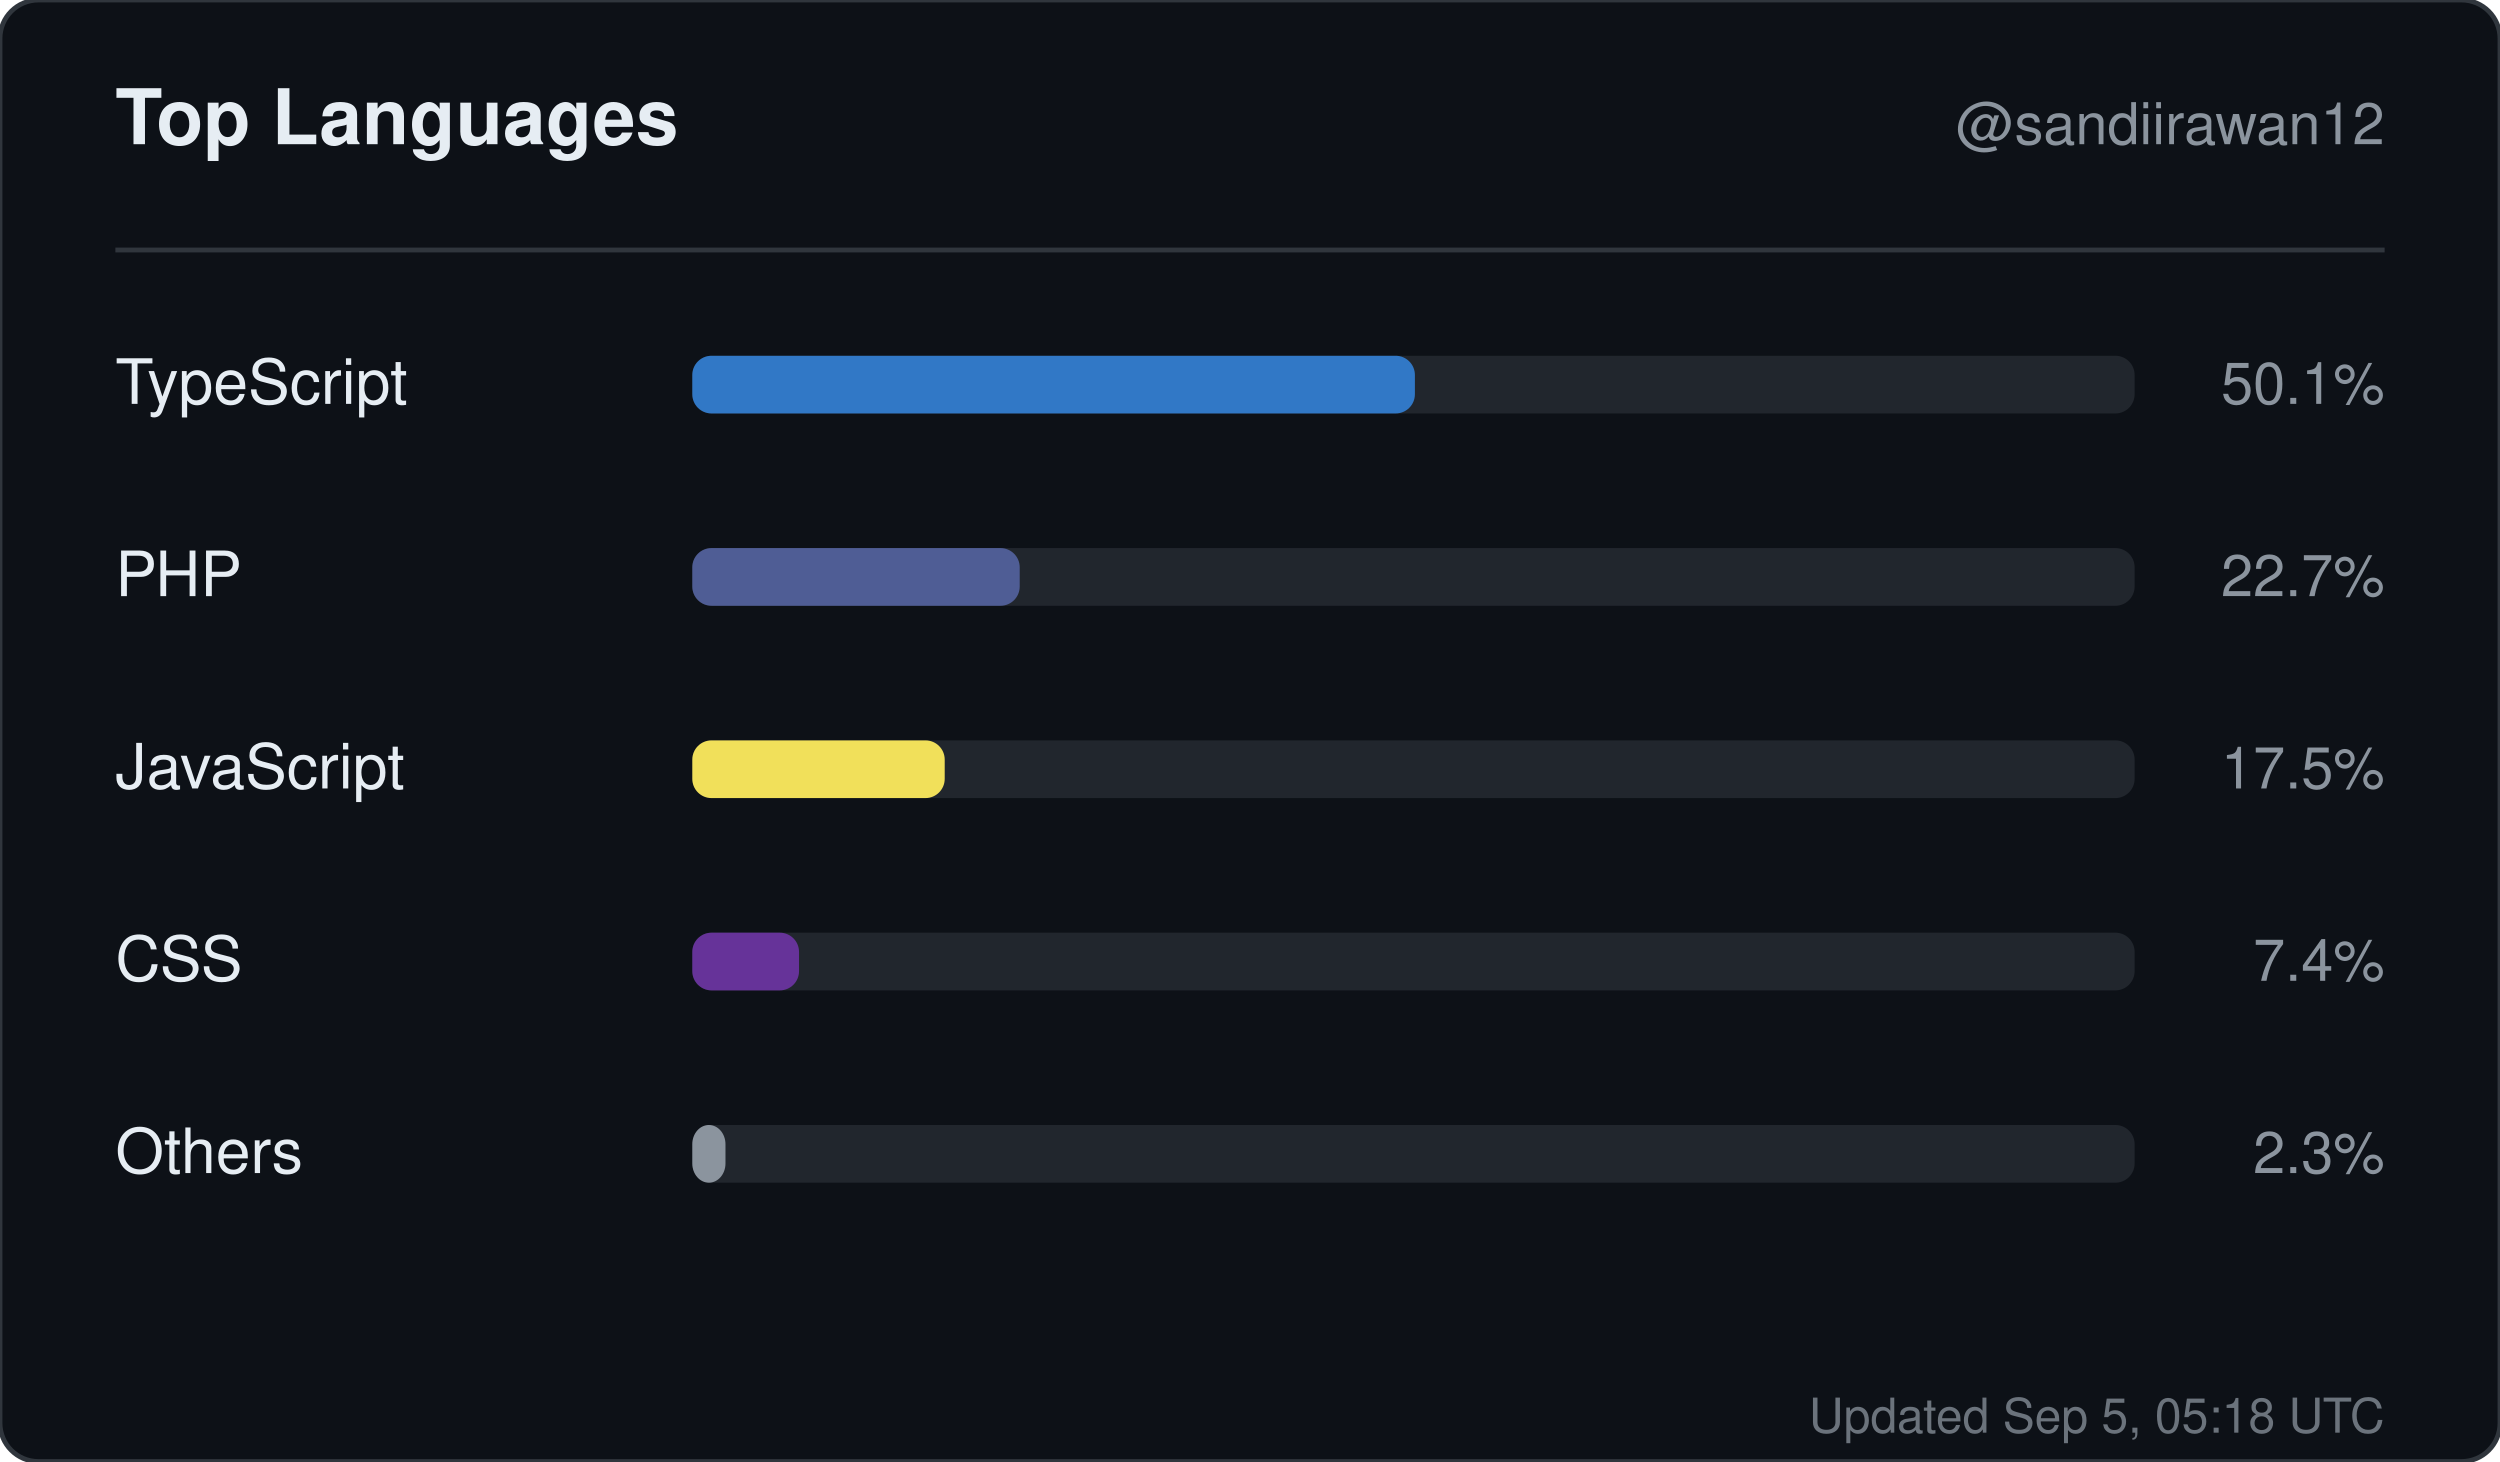
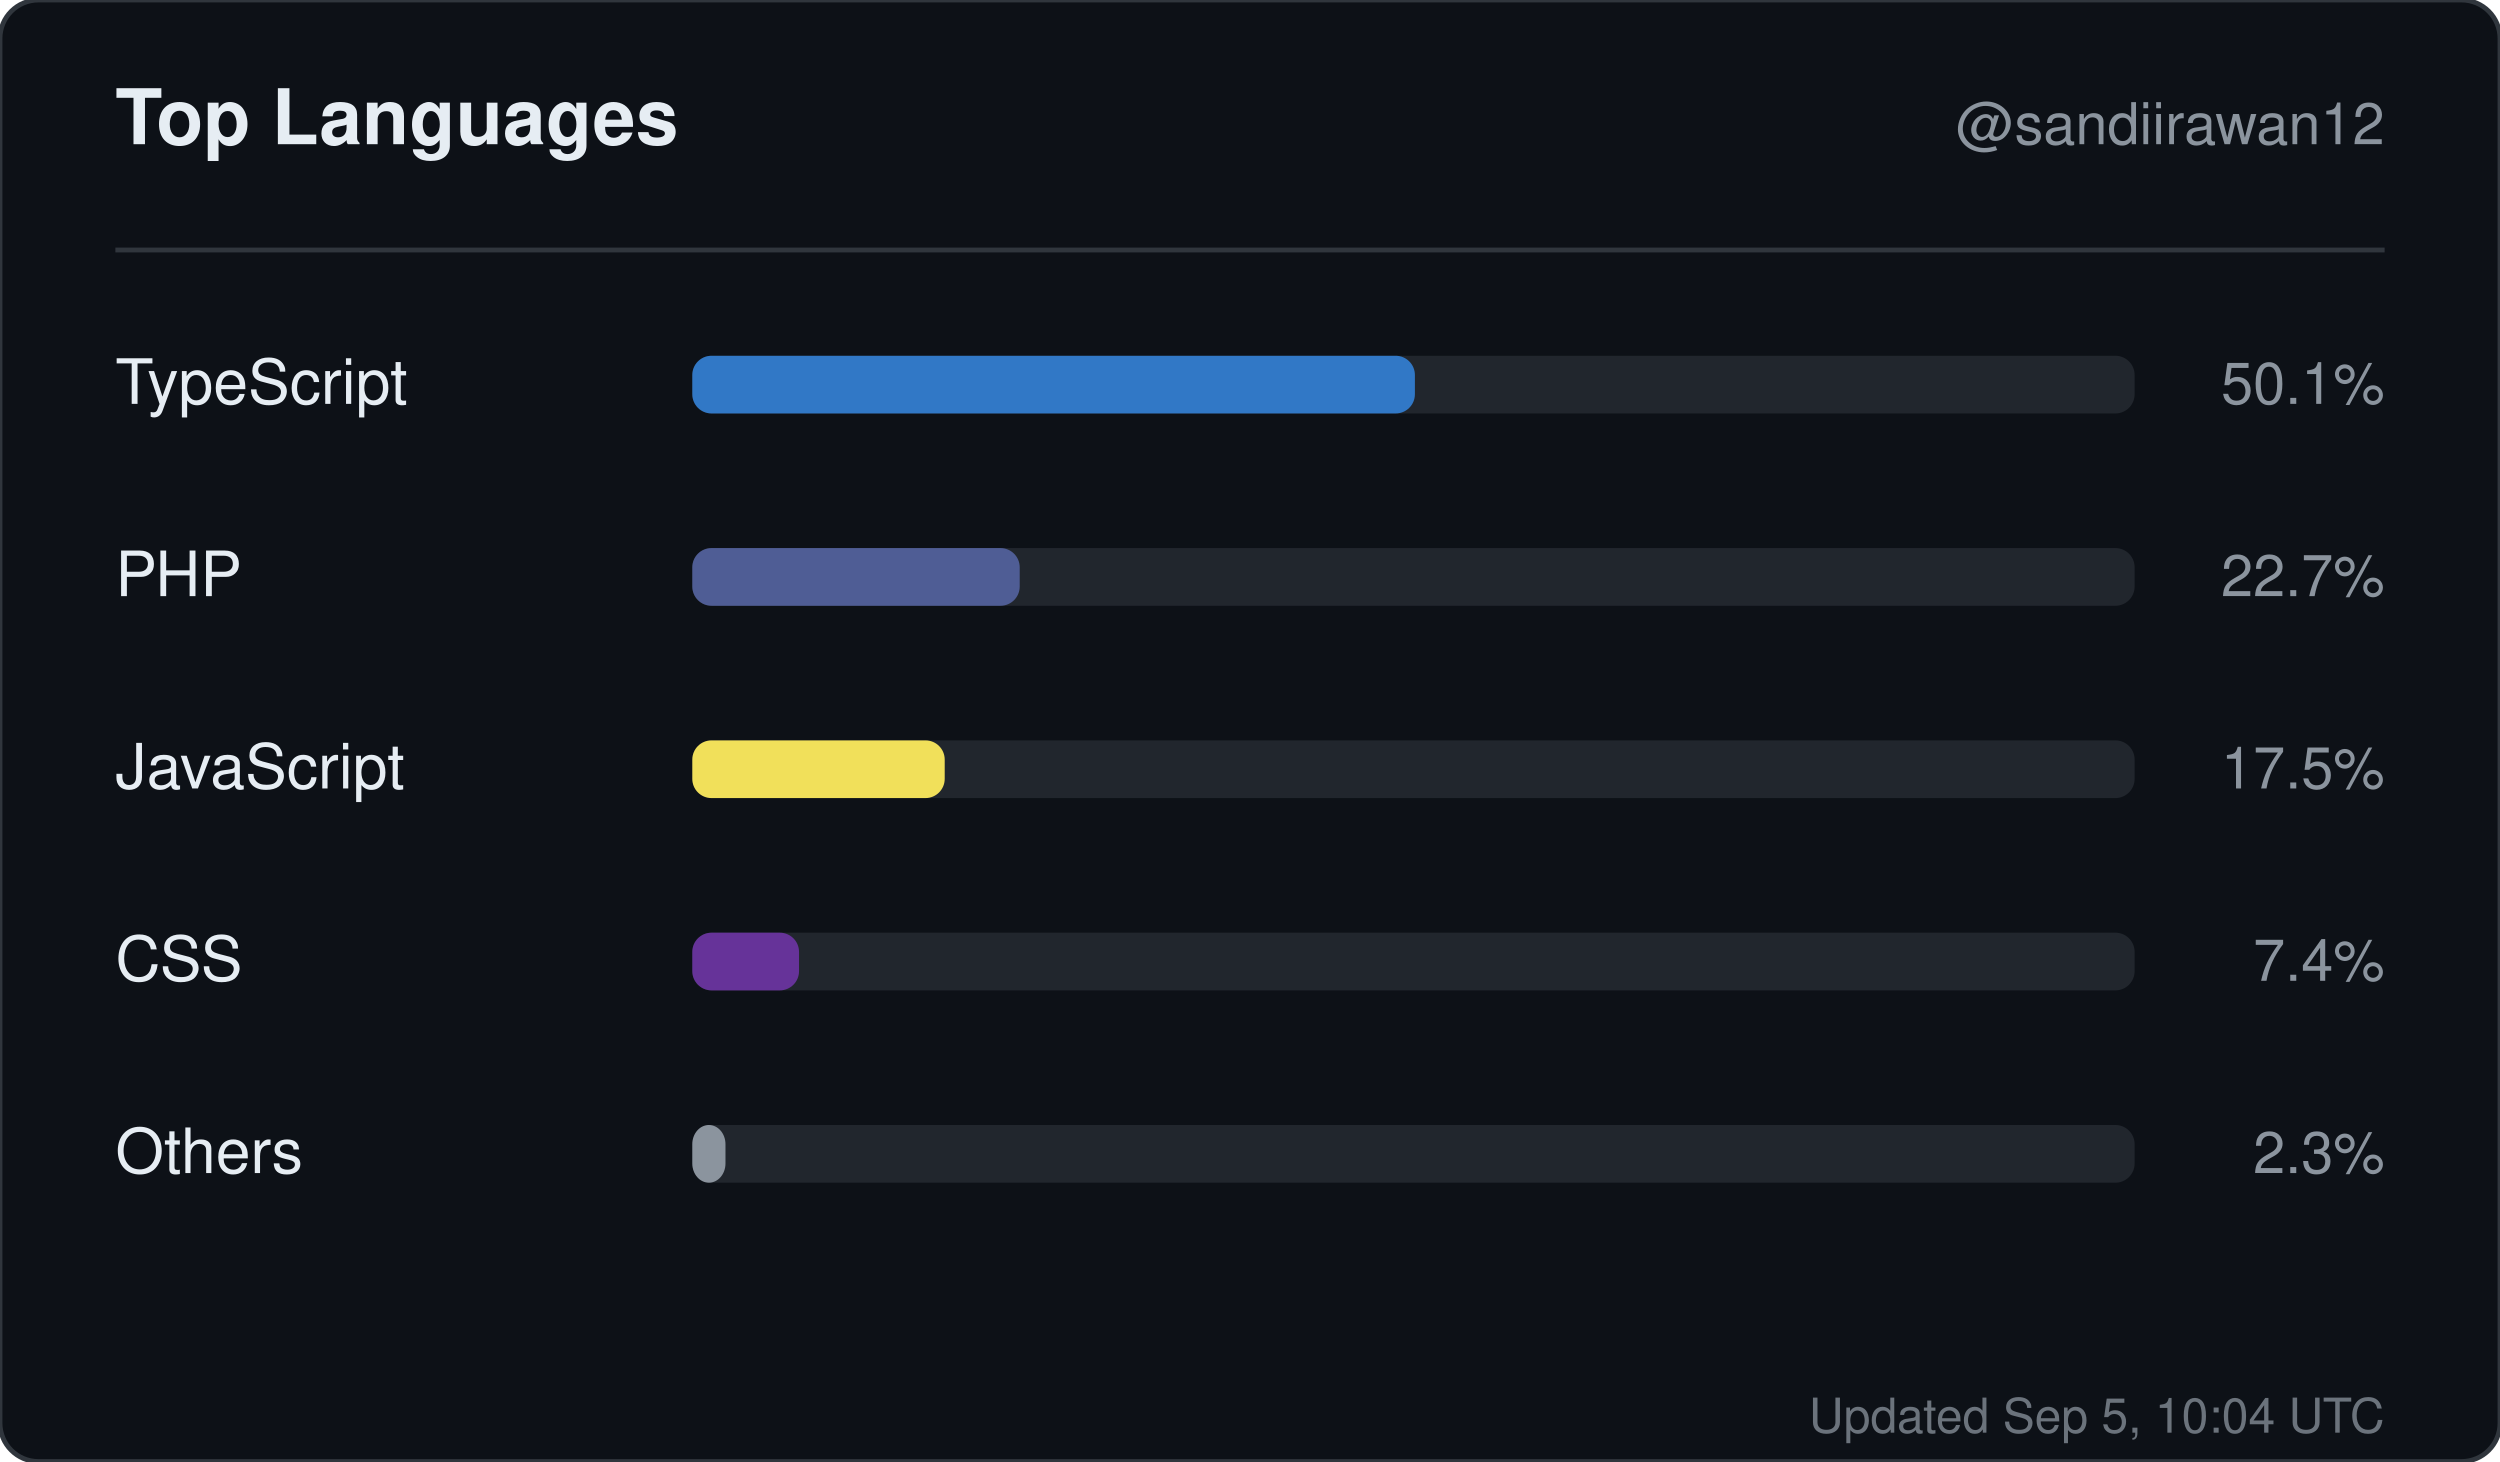
<svg xmlns="http://www.w3.org/2000/svg" width="520" height="304" viewBox="0 0 520 304" role="img" aria-label="Top languages for sandiirawan12">
  <rect width="520" height="304" rx="8" fill="#0d1117" stroke="#30363d" />
  <g font-family="-apple-system, BlinkMacSystemFont, Segoe UI, Helvetica, Arial, sans-serif">
    <text x="24" y="30" fill="#e6edf3" font-size="16" font-weight="700">Top Languages</text>
    <text x="496" y="30" fill="#8b949e" font-size="12" text-anchor="end">@sandiirawan12</text>
    <line x1="24" y1="52" x2="496" y2="52" stroke="#30363d" />
    <text x="24" y="84" fill="#e6edf3" font-size="13">TypeScript</text>
    <rect x="144" y="74" width="300" height="12" rx="4" fill="#21262d" />
    <rect x="144" y="74" width="150.3" height="12" rx="4" fill="#3178c6" />
    <text x="496" y="84" fill="#8b949e" font-size="12" text-anchor="end">50.1%</text>
    <text x="24" y="124" fill="#e6edf3" font-size="13">PHP</text>
    <rect x="144" y="114" width="300" height="12" rx="4" fill="#21262d" />
    <rect x="144" y="114" width="68.1" height="12" rx="4" fill="#4F5D95" />
    <text x="496" y="124" fill="#8b949e" font-size="12" text-anchor="end">22.7%</text>
    <text x="24" y="164" fill="#e6edf3" font-size="13">JavaScript</text>
    <rect x="144" y="154" width="300" height="12" rx="4" fill="#21262d" />
    <rect x="144" y="154" width="52.5" height="12" rx="4" fill="#f1e05a" />
    <text x="496" y="164" fill="#8b949e" font-size="12" text-anchor="end">17.5%</text>
    <text x="24" y="204" fill="#e6edf3" font-size="13">CSS</text>
    <rect x="144" y="194" width="300" height="12" rx="4" fill="#21262d" />
    <rect x="144" y="194" width="22.2" height="12" rx="4" fill="#663399" />
    <text x="496" y="204" fill="#8b949e" font-size="12" text-anchor="end">7.4%</text>
    <text x="24" y="244" fill="#e6edf3" font-size="13">Others</text>
    <rect x="144" y="234" width="300" height="12" rx="4" fill="#21262d" />
    <rect x="144" y="234" width="6.9" height="12" rx="4" fill="#8b949e" />
    <text x="496" y="244" fill="#8b949e" font-size="12" text-anchor="end">2.3%</text>
-     <text x="496" y="298" fill="#8b949e" font-size="10" text-anchor="end" opacity="0.75">Updated Sep 5, 05:18 UTC</text>
+     <text x="496" y="298" fill="#8b949e" font-size="10" text-anchor="end" opacity="0.75">Updated Sep 5, 10:04 UTC</text>
  </g>
</svg>
